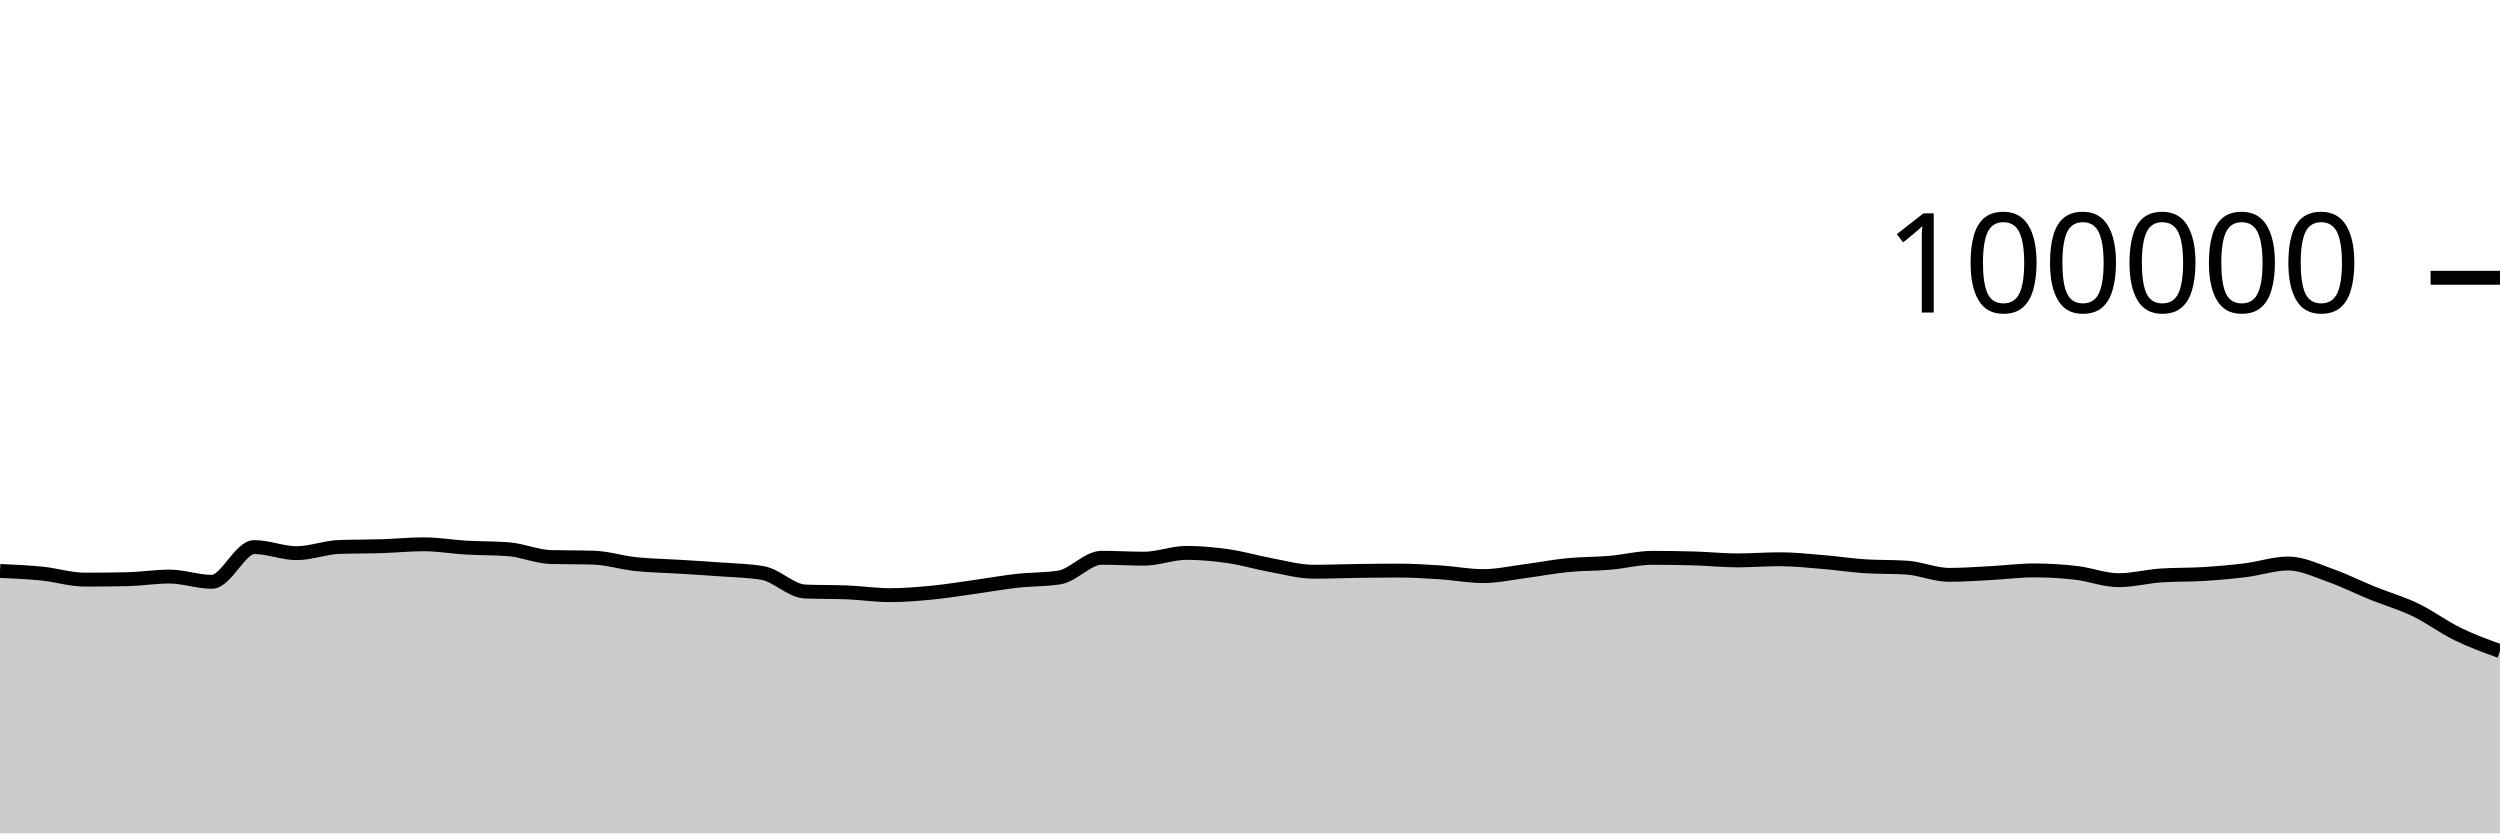
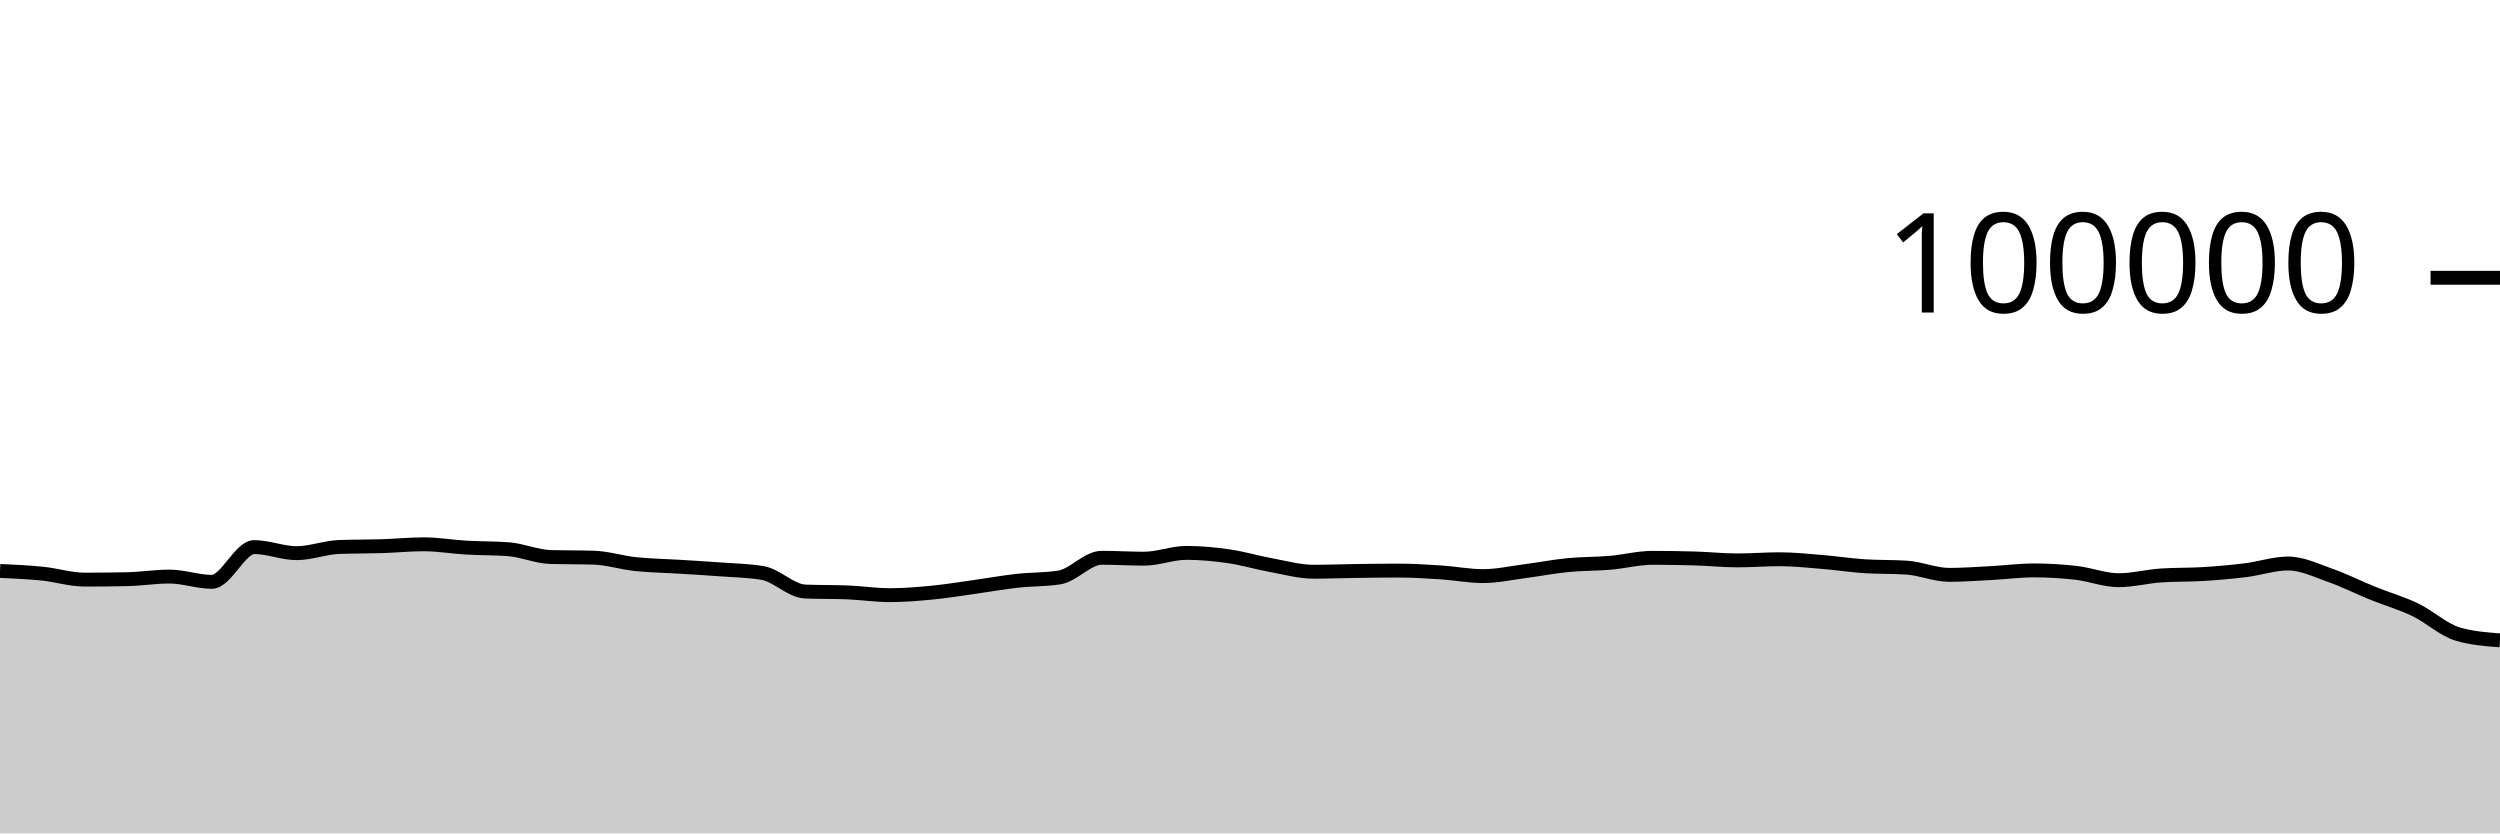
<svg xmlns="http://www.w3.org/2000/svg" viewBox="0 0 180 60">
  <g transform="translate(0,20)">
-     <path class="area" fill="rgba(0, 0, 0, 0.2)" d="M0,21.108C1.017,21.153,2.034,21.198,3.051,21.302C4.068,21.406,5.085,21.733,6.102,21.733C7.119,21.733,8.136,21.722,9.153,21.701C10.169,21.68,11.186,21.513,12.203,21.513C13.22,21.513,14.237,21.892,15.254,21.892C16.271,21.892,17.288,19.39,18.305,19.39C19.322,19.39,20.339,19.828,21.356,19.828C22.373,19.828,23.39,19.419,24.407,19.382C25.424,19.344,26.441,19.357,27.458,19.326C28.475,19.294,29.492,19.19,30.508,19.19C31.525,19.19,32.542,19.368,33.559,19.427C34.576,19.486,35.593,19.466,36.61,19.544C37.627,19.623,38.644,20.079,39.661,20.107C40.678,20.135,41.695,20.121,42.712,20.15C43.729,20.178,44.746,20.508,45.763,20.616C46.78,20.724,47.797,20.735,48.814,20.798C49.831,20.861,50.847,20.919,51.864,20.996C52.881,21.072,53.898,21.083,54.915,21.257C55.932,21.431,56.949,22.548,57.966,22.59C58.983,22.632,60,22.611,61.017,22.652C62.034,22.694,63.051,22.851,64.068,22.851C65.085,22.851,66.102,22.766,67.119,22.668C68.136,22.569,69.153,22.402,70.169,22.26C71.186,22.118,72.203,21.932,73.22,21.818C74.237,21.704,75.254,21.738,76.271,21.578C77.288,21.417,78.305,20.16,79.322,20.16C80.339,20.16,81.356,20.225,82.373,20.225C83.39,20.225,84.407,19.807,85.424,19.807C86.441,19.807,87.458,19.904,88.475,20.052C89.492,20.199,90.508,20.506,91.525,20.691C92.542,20.877,93.559,21.164,94.576,21.164C95.593,21.164,96.61,21.124,97.627,21.11C98.644,21.096,99.661,21.082,100.678,21.082C101.695,21.082,102.712,21.145,103.729,21.211C104.746,21.277,105.763,21.479,106.78,21.479C107.797,21.479,108.814,21.251,109.831,21.119C110.847,20.987,111.864,20.787,112.881,20.688C113.898,20.588,114.915,20.607,115.932,20.52C116.949,20.432,117.966,20.164,118.983,20.164C120,20.164,121.017,20.179,122.034,20.209C123.051,20.239,124.068,20.348,125.085,20.348C126.102,20.348,127.119,20.266,128.136,20.266C129.153,20.266,130.169,20.375,131.186,20.459C132.203,20.542,133.22,20.701,134.237,20.768C135.254,20.835,136.271,20.802,137.288,20.869C138.305,20.936,139.322,21.39,140.339,21.39C141.356,21.39,142.373,21.313,143.39,21.259C144.407,21.206,145.424,21.069,146.441,21.069C147.458,21.069,148.475,21.13,149.492,21.247C150.508,21.365,151.525,21.774,152.542,21.774C153.559,21.774,154.576,21.501,155.593,21.433C156.61,21.364,157.627,21.393,158.644,21.33C159.661,21.267,160.678,21.178,161.695,21.052C162.712,20.926,163.729,20.572,164.746,20.572C165.763,20.572,166.78,21.075,167.797,21.433C168.814,21.79,169.831,22.306,170.847,22.717C171.864,23.129,172.881,23.414,173.898,23.902C174.915,24.391,175.932,25.154,176.949,25.65C177.966,26.147,178.983,26.515,180,26.883L180,40C178.983,40,177.966,40,176.949,40C175.932,40,174.915,40,173.898,40C172.881,40,171.864,40,170.847,40C169.831,40,168.814,40,167.797,40C166.78,40,165.763,40,164.746,40C163.729,40,162.712,40,161.695,40C160.678,40,159.661,40,158.644,40C157.627,40,156.61,40,155.593,40C154.576,40,153.559,40,152.542,40C151.525,40,150.508,40,149.492,40C148.475,40,147.458,40,146.441,40C145.424,40,144.407,40,143.39,40C142.373,40,141.356,40,140.339,40C139.322,40,138.305,40,137.288,40C136.271,40,135.254,40,134.237,40C133.22,40,132.203,40,131.186,40C130.169,40,129.153,40,128.136,40C127.119,40,126.102,40,125.085,40C124.068,40,123.051,40,122.034,40C121.017,40,120,40,118.983,40C117.966,40,116.949,40,115.932,40C114.915,40,113.898,40,112.881,40C111.864,40,110.847,40,109.831,40C108.814,40,107.797,40,106.78,40C105.763,40,104.746,40,103.729,40C102.712,40,101.695,40,100.678,40C99.661,40,98.644,40,97.627,40C96.61,40,95.593,40,94.576,40C93.559,40,92.542,40,91.525,40C90.508,40,89.492,40,88.475,40C87.458,40,86.441,40,85.424,40C84.407,40,83.39,40,82.373,40C81.356,40,80.339,40,79.322,40C78.305,40,77.288,40,76.271,40C75.254,40,74.237,40,73.22,40C72.203,40,71.186,40,70.169,40C69.153,40,68.136,40,67.119,40C66.102,40,65.085,40,64.068,40C63.051,40,62.034,40,61.017,40C60,40,58.983,40,57.966,40C56.949,40,55.932,40,54.915,40C53.898,40,52.881,40,51.864,40C50.847,40,49.831,40,48.814,40C47.797,40,46.78,40,45.763,40C44.746,40,43.729,40,42.712,40C41.695,40,40.678,40,39.661,40C38.644,40,37.627,40,36.61,40C35.593,40,34.576,40,33.559,40C32.542,40,31.525,40,30.508,40C29.492,40,28.475,40,27.458,40C26.441,40,25.424,40,24.407,40C23.39,40,22.373,40,21.356,40C20.339,40,19.322,40,18.305,40C17.288,40,16.271,40,15.254,40C14.237,40,13.22,40,12.203,40C11.186,40,10.169,40,9.153,40C8.136,40,7.119,40,6.102,40C5.085,40,4.068,40,3.051,40C2.034,40,1.017,40,0,40Z" />
-     <path class="line" stroke="black" fill="none" d="M0,21.108C1.017,21.153,2.034,21.198,3.051,21.302C4.068,21.406,5.085,21.733,6.102,21.733C7.119,21.733,8.136,21.722,9.153,21.701C10.169,21.68,11.186,21.513,12.203,21.513C13.22,21.513,14.237,21.892,15.254,21.892C16.271,21.892,17.288,19.39,18.305,19.39C19.322,19.39,20.339,19.828,21.356,19.828C22.373,19.828,23.39,19.419,24.407,19.382C25.424,19.344,26.441,19.357,27.458,19.326C28.475,19.294,29.492,19.19,30.508,19.19C31.525,19.19,32.542,19.368,33.559,19.427C34.576,19.486,35.593,19.466,36.61,19.544C37.627,19.623,38.644,20.079,39.661,20.107C40.678,20.135,41.695,20.121,42.712,20.15C43.729,20.178,44.746,20.508,45.763,20.616C46.78,20.724,47.797,20.735,48.814,20.798C49.831,20.861,50.847,20.919,51.864,20.996C52.881,21.072,53.898,21.083,54.915,21.257C55.932,21.431,56.949,22.548,57.966,22.59C58.983,22.632,60,22.611,61.017,22.652C62.034,22.694,63.051,22.851,64.068,22.851C65.085,22.851,66.102,22.766,67.119,22.668C68.136,22.569,69.153,22.402,70.169,22.26C71.186,22.118,72.203,21.932,73.22,21.818C74.237,21.704,75.254,21.738,76.271,21.578C77.288,21.417,78.305,20.16,79.322,20.16C80.339,20.16,81.356,20.225,82.373,20.225C83.39,20.225,84.407,19.807,85.424,19.807C86.441,19.807,87.458,19.904,88.475,20.052C89.492,20.199,90.508,20.506,91.525,20.691C92.542,20.877,93.559,21.164,94.576,21.164C95.593,21.164,96.61,21.124,97.627,21.11C98.644,21.096,99.661,21.082,100.678,21.082C101.695,21.082,102.712,21.145,103.729,21.211C104.746,21.277,105.763,21.479,106.78,21.479C107.797,21.479,108.814,21.251,109.831,21.119C110.847,20.987,111.864,20.787,112.881,20.688C113.898,20.588,114.915,20.607,115.932,20.52C116.949,20.432,117.966,20.164,118.983,20.164C120,20.164,121.017,20.179,122.034,20.209C123.051,20.239,124.068,20.348,125.085,20.348C126.102,20.348,127.119,20.266,128.136,20.266C129.153,20.266,130.169,20.375,131.186,20.459C132.203,20.542,133.22,20.701,134.237,20.768C135.254,20.835,136.271,20.802,137.288,20.869C138.305,20.936,139.322,21.39,140.339,21.39C141.356,21.39,142.373,21.313,143.39,21.259C144.407,21.206,145.424,21.069,146.441,21.069C147.458,21.069,148.475,21.13,149.492,21.247C150.508,21.365,151.525,21.774,152.542,21.774C153.559,21.774,154.576,21.501,155.593,21.433C156.61,21.364,157.627,21.393,158.644,21.33C159.661,21.267,160.678,21.178,161.695,21.052C162.712,20.926,163.729,20.572,164.746,20.572C165.763,20.572,166.78,21.075,167.797,21.433C168.814,21.79,169.831,22.306,170.847,22.717C171.864,23.129,172.881,23.414,173.898,23.902C174.915,24.391,175.932,25.154,176.949,25.65C177.966,26.147,178.983,26.515,180,26.883" />
+     <path class="area" fill="rgba(0, 0, 0, 0.2)" d="M0,21.108C1.017,21.153,2.034,21.198,3.051,21.302C4.068,21.406,5.085,21.733,6.102,21.733C7.119,21.733,8.136,21.722,9.153,21.701C10.169,21.68,11.186,21.513,12.203,21.513C13.22,21.513,14.237,21.892,15.254,21.892C16.271,21.892,17.288,19.39,18.305,19.39C19.322,19.39,20.339,19.828,21.356,19.828C22.373,19.828,23.39,19.419,24.407,19.382C25.424,19.344,26.441,19.357,27.458,19.326C28.475,19.294,29.492,19.19,30.508,19.19C31.525,19.19,32.542,19.368,33.559,19.427C34.576,19.486,35.593,19.466,36.61,19.544C37.627,19.623,38.644,20.079,39.661,20.107C40.678,20.135,41.695,20.121,42.712,20.15C43.729,20.178,44.746,20.508,45.763,20.616C46.78,20.724,47.797,20.735,48.814,20.798C49.831,20.861,50.847,20.919,51.864,20.996C52.881,21.072,53.898,21.083,54.915,21.257C55.932,21.431,56.949,22.548,57.966,22.59C58.983,22.632,60,22.611,61.017,22.652C62.034,22.694,63.051,22.851,64.068,22.851C65.085,22.851,66.102,22.766,67.119,22.668C68.136,22.569,69.153,22.402,70.169,22.26C71.186,22.118,72.203,21.932,73.22,21.818C74.237,21.704,75.254,21.738,76.271,21.578C77.288,21.417,78.305,20.16,79.322,20.16C80.339,20.16,81.356,20.225,82.373,20.225C83.39,20.225,84.407,19.807,85.424,19.807C86.441,19.807,87.458,19.904,88.475,20.052C89.492,20.199,90.508,20.506,91.525,20.691C92.542,20.877,93.559,21.164,94.576,21.164C95.593,21.164,96.61,21.124,97.627,21.11C98.644,21.096,99.661,21.082,100.678,21.082C101.695,21.082,102.712,21.145,103.729,21.211C104.746,21.277,105.763,21.479,106.78,21.479C107.797,21.479,108.814,21.251,109.831,21.119C110.847,20.987,111.864,20.787,112.881,20.688C113.898,20.588,114.915,20.607,115.932,20.52C116.949,20.432,117.966,20.164,118.983,20.164C120,20.164,121.017,20.179,122.034,20.209C123.051,20.239,124.068,20.348,125.085,20.348C126.102,20.348,127.119,20.266,128.136,20.266C129.153,20.266,130.169,20.375,131.186,20.459C132.203,20.542,133.22,20.701,134.237,20.768C135.254,20.835,136.271,20.802,137.288,20.869C138.305,20.936,139.322,21.39,140.339,21.39C141.356,21.39,142.373,21.313,143.39,21.259C144.407,21.206,145.424,21.069,146.441,21.069C147.458,21.069,148.475,21.13,149.492,21.247C150.508,21.365,151.525,21.774,152.542,21.774C153.559,21.774,154.576,21.501,155.593,21.433C156.61,21.364,157.627,21.393,158.644,21.33C159.661,21.267,160.678,21.178,161.695,21.052C162.712,20.926,163.729,20.572,164.746,20.572C165.763,20.572,166.78,21.075,167.797,21.433C168.814,21.79,169.831,22.306,170.847,22.717C171.864,23.129,172.881,23.414,173.898,23.902C174.915,24.391,175.932,25.347,176.949,25.65C177.966,25.953,178.983,26.029,180,26.105L180,40C178.983,40,177.966,40,176.949,40C175.932,40,174.915,40,173.898,40C172.881,40,171.864,40,170.847,40C169.831,40,168.814,40,167.797,40C166.78,40,165.763,40,164.746,40C163.729,40,162.712,40,161.695,40C160.678,40,159.661,40,158.644,40C157.627,40,156.61,40,155.593,40C154.576,40,153.559,40,152.542,40C151.525,40,150.508,40,149.492,40C148.475,40,147.458,40,146.441,40C145.424,40,144.407,40,143.39,40C142.373,40,141.356,40,140.339,40C139.322,40,138.305,40,137.288,40C136.271,40,135.254,40,134.237,40C133.22,40,132.203,40,131.186,40C130.169,40,129.153,40,128.136,40C127.119,40,126.102,40,125.085,40C124.068,40,123.051,40,122.034,40C121.017,40,120,40,118.983,40C117.966,40,116.949,40,115.932,40C114.915,40,113.898,40,112.881,40C111.864,40,110.847,40,109.831,40C108.814,40,107.797,40,106.78,40C105.763,40,104.746,40,103.729,40C102.712,40,101.695,40,100.678,40C99.661,40,98.644,40,97.627,40C96.61,40,95.593,40,94.576,40C93.559,40,92.542,40,91.525,40C90.508,40,89.492,40,88.475,40C87.458,40,86.441,40,85.424,40C84.407,40,83.39,40,82.373,40C81.356,40,80.339,40,79.322,40C78.305,40,77.288,40,76.271,40C75.254,40,74.237,40,73.22,40C72.203,40,71.186,40,70.169,40C69.153,40,68.136,40,67.119,40C66.102,40,65.085,40,64.068,40C63.051,40,62.034,40,61.017,40C60,40,58.983,40,57.966,40C56.949,40,55.932,40,54.915,40C53.898,40,52.881,40,51.864,40C50.847,40,49.831,40,48.814,40C47.797,40,46.78,40,45.763,40C44.746,40,43.729,40,42.712,40C41.695,40,40.678,40,39.661,40C38.644,40,37.627,40,36.61,40C35.593,40,34.576,40,33.559,40C32.542,40,31.525,40,30.508,40C29.492,40,28.475,40,27.458,40C26.441,40,25.424,40,24.407,40C23.39,40,22.373,40,21.356,40C20.339,40,19.322,40,18.305,40C17.288,40,16.271,40,15.254,40C14.237,40,13.22,40,12.203,40C11.186,40,10.169,40,9.153,40C8.136,40,7.119,40,6.102,40C5.085,40,4.068,40,3.051,40C2.034,40,1.017,40,0,40Z" />
+     <path class="line" stroke="black" fill="none" d="M0,21.108C1.017,21.153,2.034,21.198,3.051,21.302C4.068,21.406,5.085,21.733,6.102,21.733C7.119,21.733,8.136,21.722,9.153,21.701C10.169,21.68,11.186,21.513,12.203,21.513C13.22,21.513,14.237,21.892,15.254,21.892C16.271,21.892,17.288,19.39,18.305,19.39C19.322,19.39,20.339,19.828,21.356,19.828C22.373,19.828,23.39,19.419,24.407,19.382C25.424,19.344,26.441,19.357,27.458,19.326C28.475,19.294,29.492,19.19,30.508,19.19C31.525,19.19,32.542,19.368,33.559,19.427C34.576,19.486,35.593,19.466,36.61,19.544C37.627,19.623,38.644,20.079,39.661,20.107C40.678,20.135,41.695,20.121,42.712,20.15C43.729,20.178,44.746,20.508,45.763,20.616C46.78,20.724,47.797,20.735,48.814,20.798C49.831,20.861,50.847,20.919,51.864,20.996C52.881,21.072,53.898,21.083,54.915,21.257C55.932,21.431,56.949,22.548,57.966,22.59C58.983,22.632,60,22.611,61.017,22.652C62.034,22.694,63.051,22.851,64.068,22.851C65.085,22.851,66.102,22.766,67.119,22.668C68.136,22.569,69.153,22.402,70.169,22.26C71.186,22.118,72.203,21.932,73.22,21.818C74.237,21.704,75.254,21.738,76.271,21.578C77.288,21.417,78.305,20.16,79.322,20.16C80.339,20.16,81.356,20.225,82.373,20.225C83.39,20.225,84.407,19.807,85.424,19.807C86.441,19.807,87.458,19.904,88.475,20.052C89.492,20.199,90.508,20.506,91.525,20.691C92.542,20.877,93.559,21.164,94.576,21.164C95.593,21.164,96.61,21.124,97.627,21.11C98.644,21.096,99.661,21.082,100.678,21.082C101.695,21.082,102.712,21.145,103.729,21.211C104.746,21.277,105.763,21.479,106.78,21.479C107.797,21.479,108.814,21.251,109.831,21.119C110.847,20.987,111.864,20.787,112.881,20.688C113.898,20.588,114.915,20.607,115.932,20.52C116.949,20.432,117.966,20.164,118.983,20.164C120,20.164,121.017,20.179,122.034,20.209C123.051,20.239,124.068,20.348,125.085,20.348C126.102,20.348,127.119,20.266,128.136,20.266C129.153,20.266,130.169,20.375,131.186,20.459C132.203,20.542,133.22,20.701,134.237,20.768C135.254,20.835,136.271,20.802,137.288,20.869C138.305,20.936,139.322,21.39,140.339,21.39C141.356,21.39,142.373,21.313,143.39,21.259C144.407,21.206,145.424,21.069,146.441,21.069C147.458,21.069,148.475,21.13,149.492,21.247C150.508,21.365,151.525,21.774,152.542,21.774C153.559,21.774,154.576,21.501,155.593,21.433C156.61,21.364,157.627,21.393,158.644,21.33C159.661,21.267,160.678,21.178,161.695,21.052C162.712,20.926,163.729,20.572,164.746,20.572C165.763,20.572,166.78,21.075,167.797,21.433C168.814,21.79,169.831,22.306,170.847,22.717C171.864,23.129,172.881,23.414,173.898,23.902C174.915,24.391,175.932,25.347,176.949,25.65C177.966,25.953,178.983,26.029,180,26.105" />
    <path class="axis-ceiling" stroke-width="1" stroke="black" fill="none" d="M175,0L180,0" />
    <text class="axis-ceiling-label" font-family="sans-serif" text-anchor="end" font-size="10px" x="170" y="2.5">100000</text>
  </g>
</svg>
